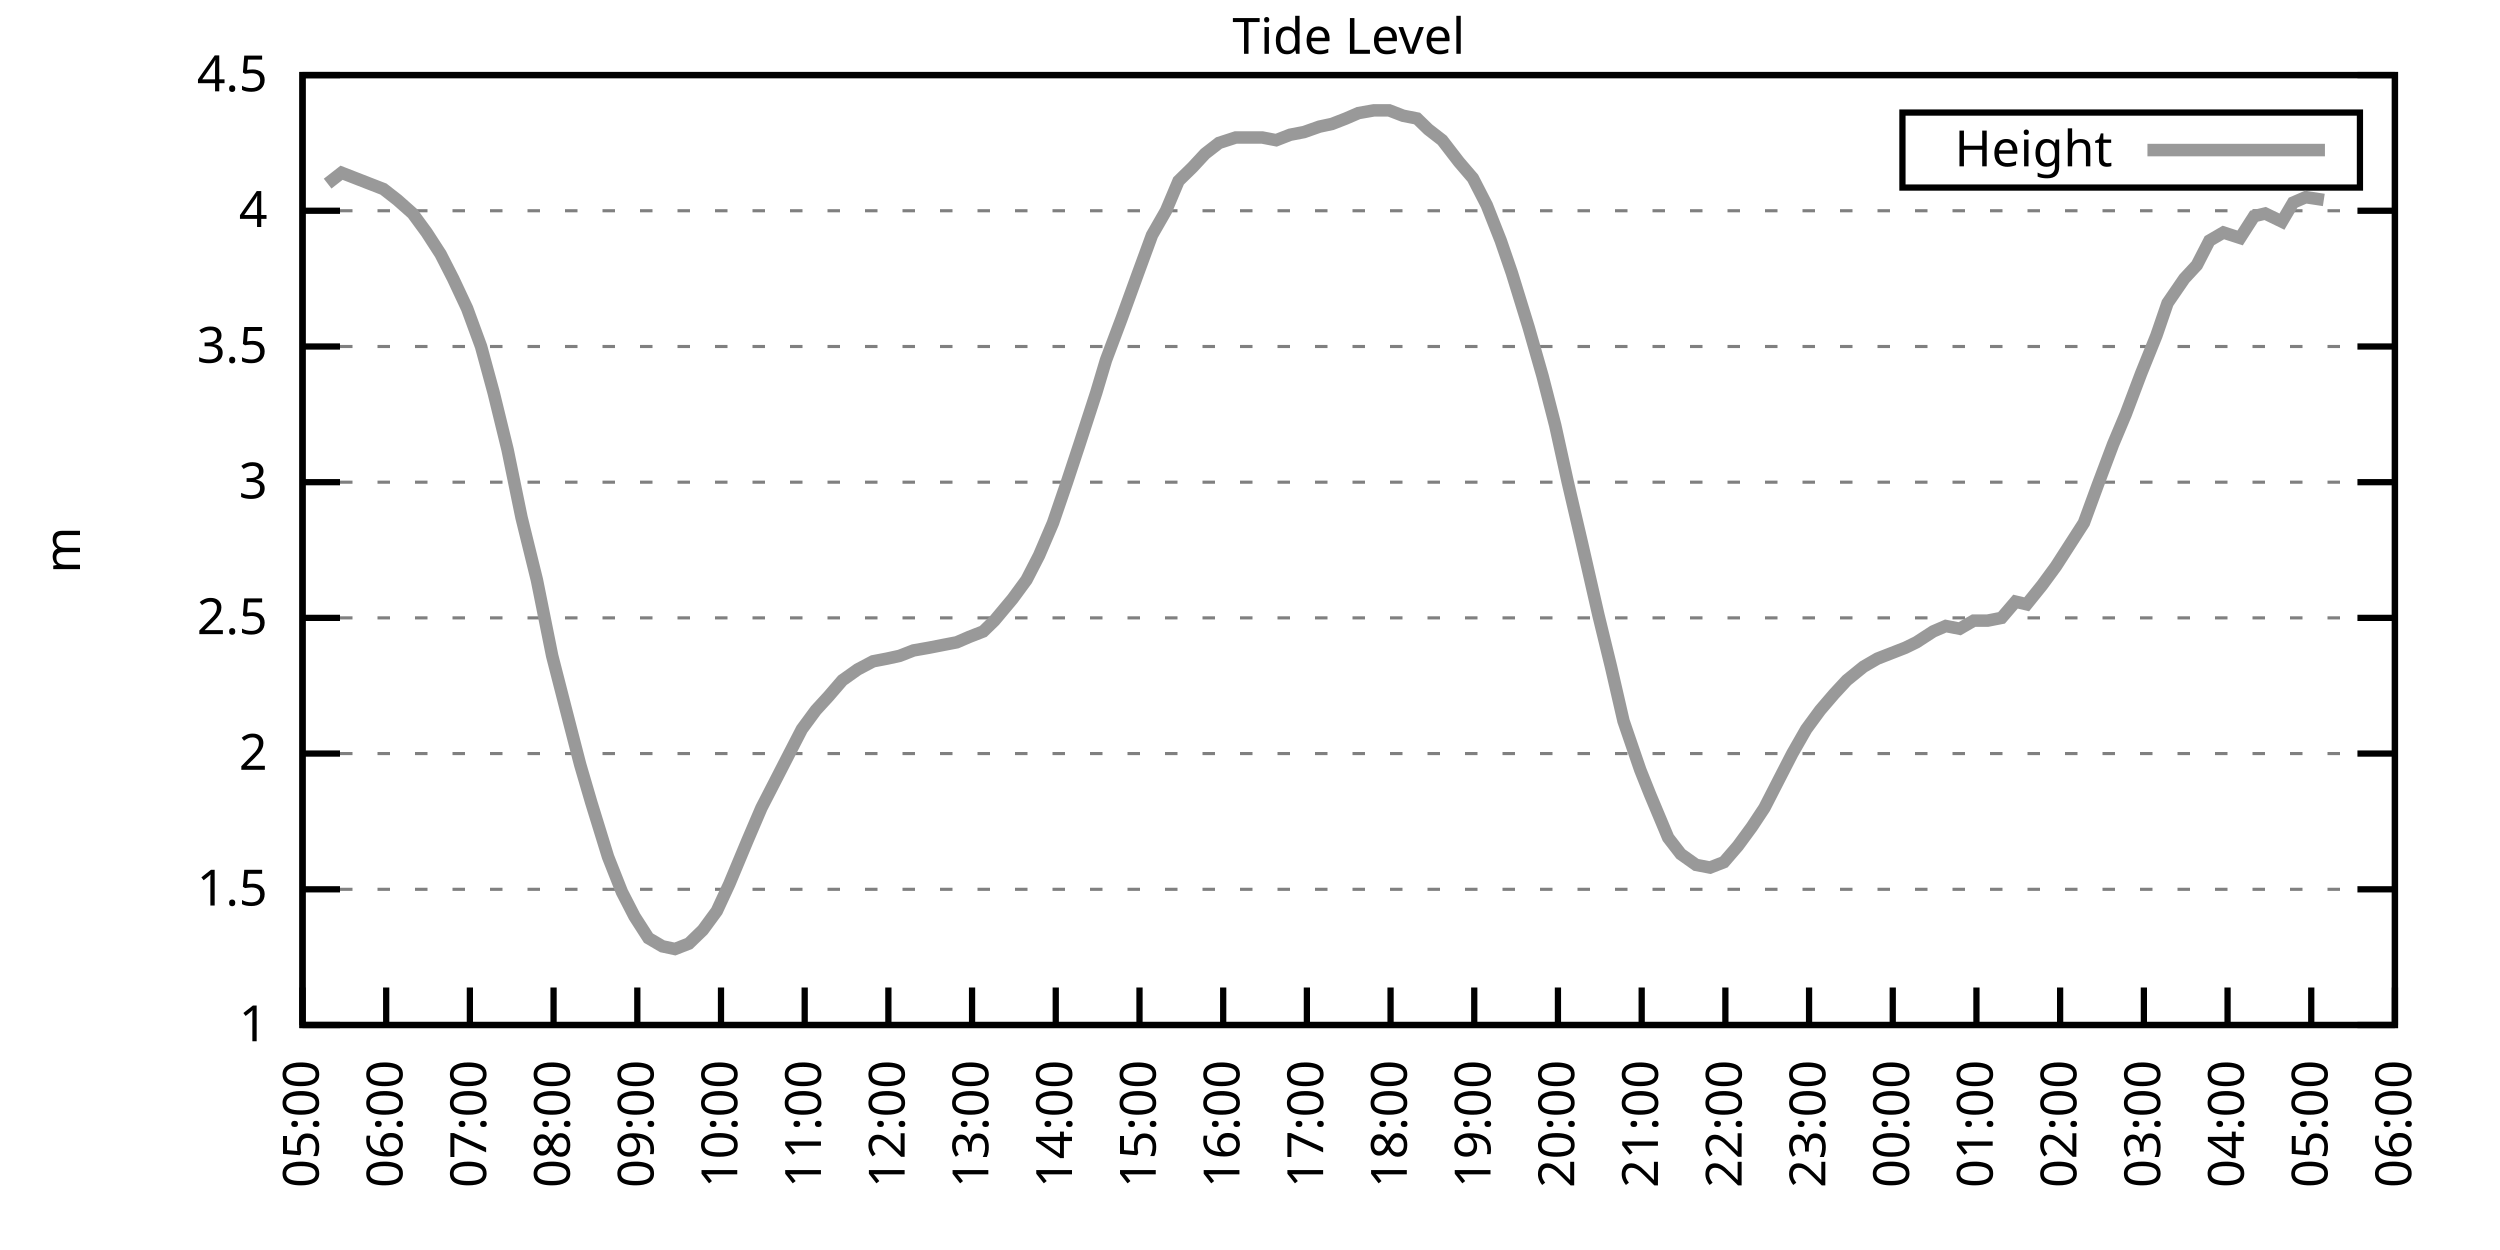
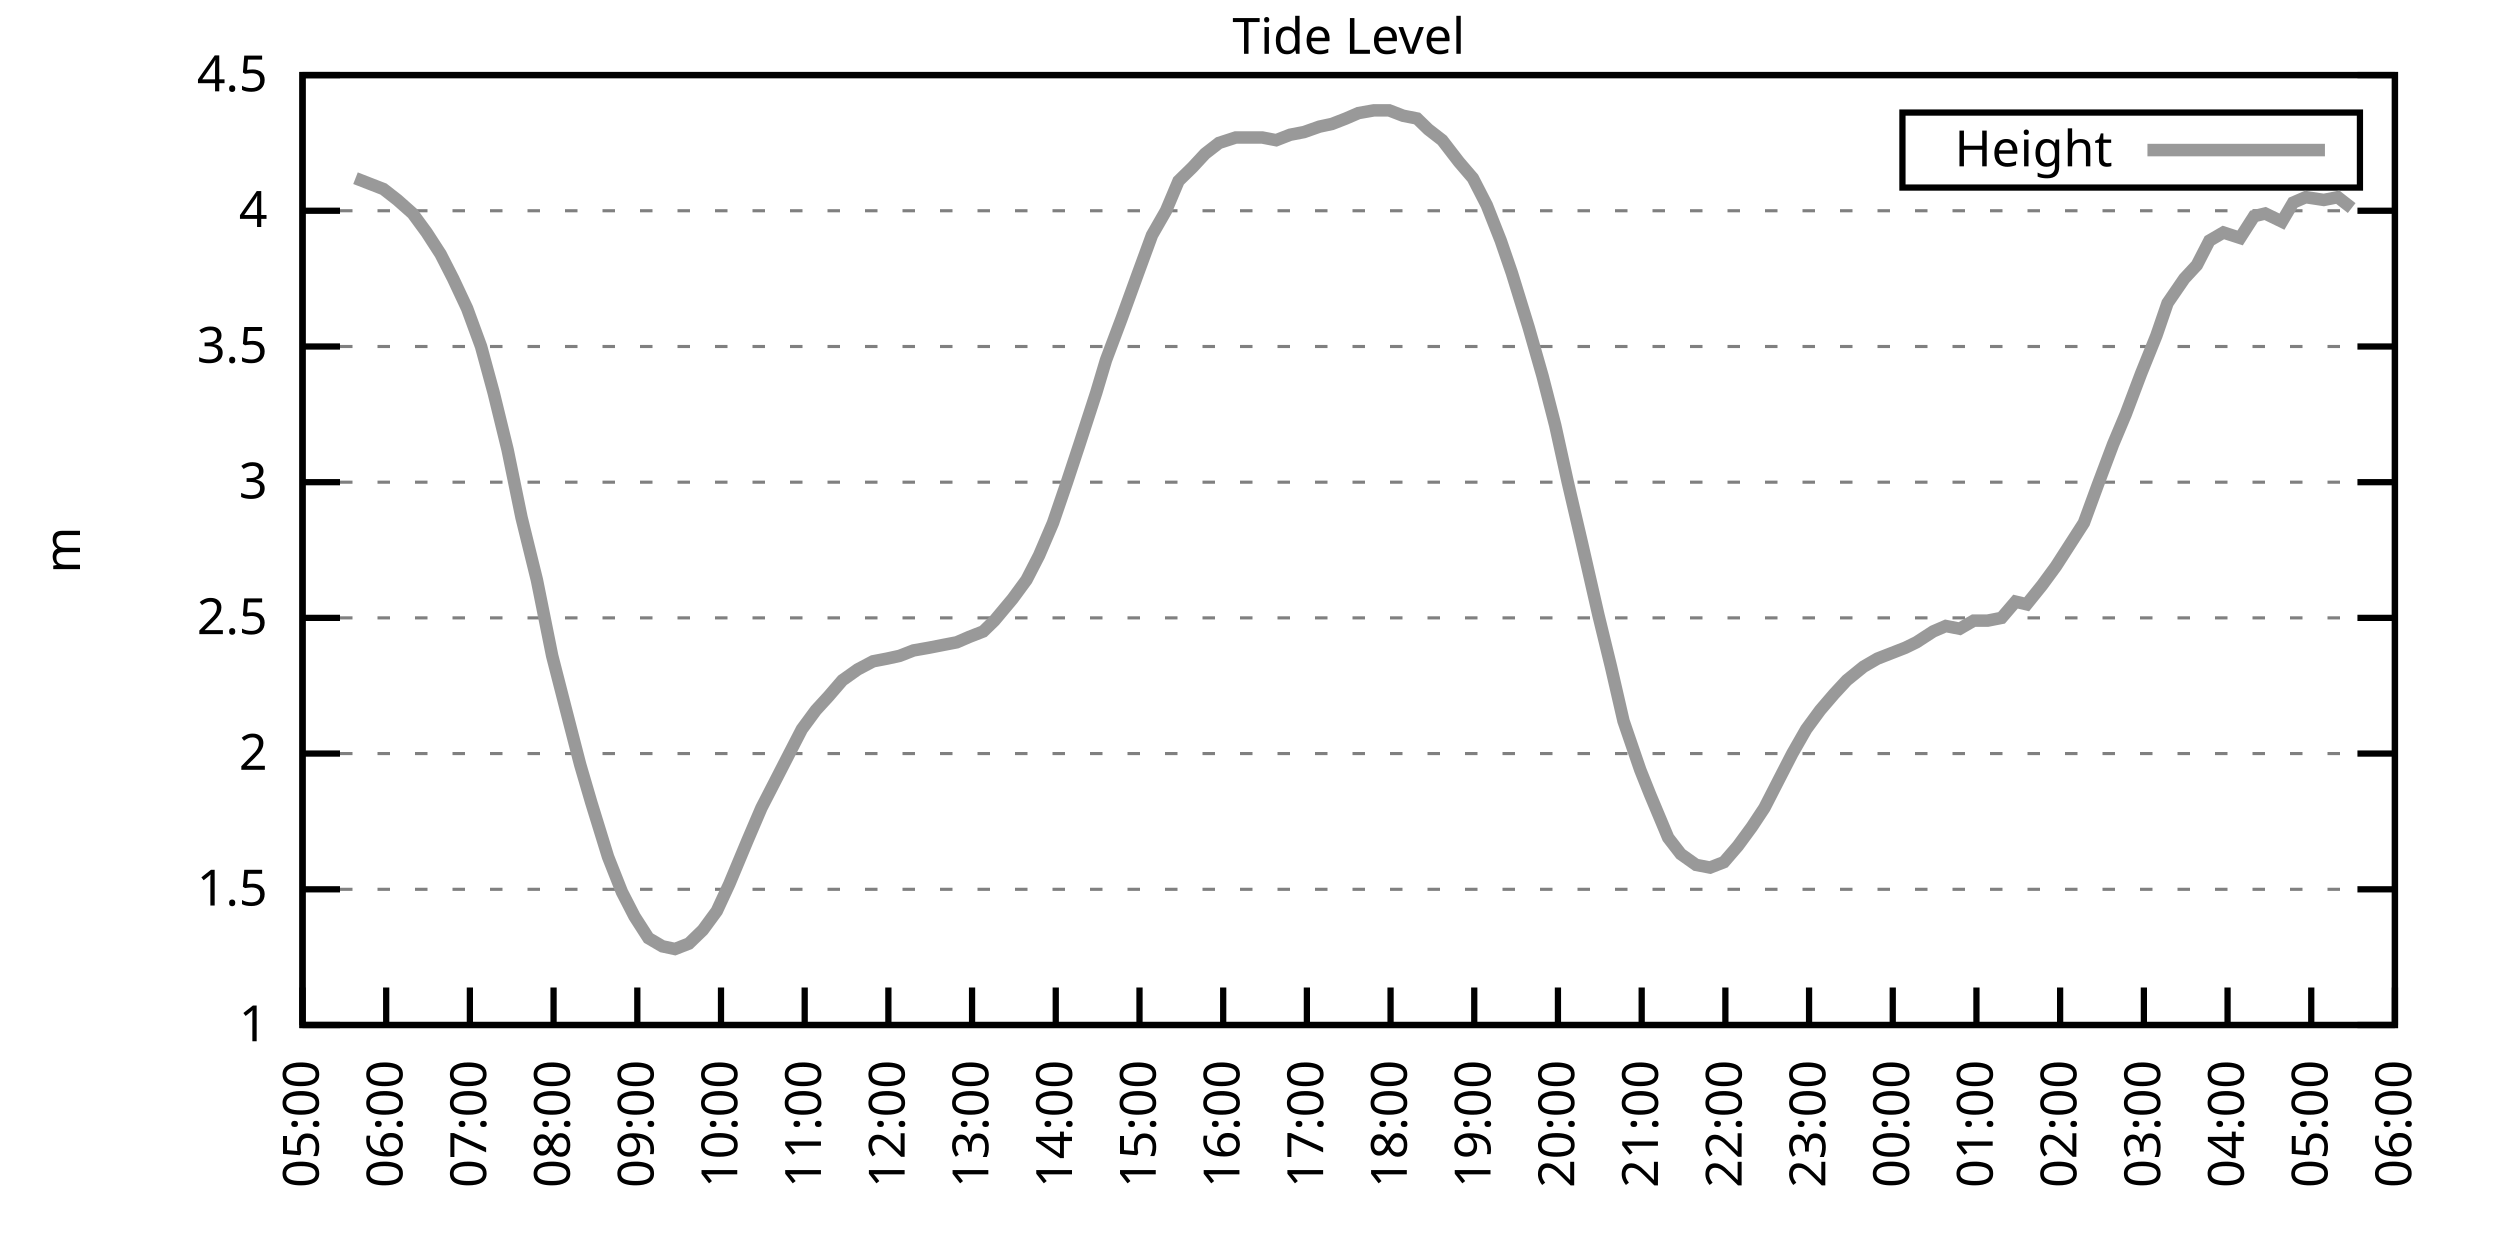
<svg xmlns="http://www.w3.org/2000/svg" xmlns:xlink="http://www.w3.org/1999/xlink" width="400" height="200" viewBox="0 0 400 200">
  <g id="gnuplot_canvas">
    <rect x="0" y="0" width="400" height="200" fill="none" />
    <defs>
      <circle id="gpDot" r="0.5" stroke-width="0.5" stroke="currentColor" />
      <path id="gpPt0" stroke-width="0.333" stroke="currentColor" d="M-1,0 h2 M0,-1 v2" />
      <path id="gpPt1" stroke-width="0.333" stroke="currentColor" d="M-1,-1 L1,1 M1,-1 L-1,1" />
      <path id="gpPt2" stroke-width="0.333" stroke="currentColor" d="M-1,0 L1,0 M0,-1 L0,1 M-1,-1 L1,1 M-1,1 L1,-1" />
      <rect id="gpPt3" stroke-width="0.333" stroke="currentColor" x="-1" y="-1" width="2" height="2" />
      <rect id="gpPt4" stroke-width="0.333" stroke="currentColor" fill="currentColor" x="-1" y="-1" width="2" height="2" />
      <circle id="gpPt5" stroke-width="0.333" stroke="currentColor" cx="0" cy="0" r="1" />
      <use xlink:href="#gpPt5" id="gpPt6" fill="currentColor" stroke="none" />
      <path id="gpPt7" stroke-width="0.333" stroke="currentColor" d="M0,-1.33 L-1.33,0.67 L1.33,0.67 z" />
      <use xlink:href="#gpPt7" id="gpPt8" fill="currentColor" stroke="none" />
      <use xlink:href="#gpPt7" id="gpPt9" stroke="currentColor" transform="rotate(180)" />
      <use xlink:href="#gpPt9" id="gpPt10" fill="currentColor" stroke="none" />
      <use xlink:href="#gpPt3" id="gpPt11" stroke="currentColor" transform="rotate(45)" />
      <use xlink:href="#gpPt11" id="gpPt12" fill="currentColor" stroke="none" />
      <path id="gpPt13" stroke-width="0.333" stroke="currentColor" d="M0,1.330 L1.265,0.411 L0.782,-1.067 L-0.782,-1.076 L-1.265,0.411 z" />
      <use xlink:href="#gpPt13" id="gpPt14" fill="currentColor" stroke="none" />
      <filter id="textbox" filterUnits="objectBoundingBox" x="0" y="0" height="1" width="1">
        <feFlood flood-color="white" flood-opacity="1" result="bgnd" />
        <feComposite in="SourceGraphic" in2="bgnd" operator="atop" />
      </filter>
      <filter id="greybox" filterUnits="objectBoundingBox" x="0" y="0" height="1" width="1">
        <feFlood flood-color="lightgrey" flood-opacity="1" result="grey" />
        <feComposite in="SourceGraphic" in2="grey" operator="atop" />
      </filter>
    </defs>
    <g fill="none" color="white" stroke="currentColor" stroke-width="1.00" stroke-linecap="butt" stroke-linejoin="miter">
</g>
    <g fill="none" color="black" stroke="currentColor" stroke-width="1.00" stroke-linecap="butt" stroke-linejoin="miter">
      <g stroke="none" shape-rendering="crispEdges">
        <polygon fill="rgb(255, 255, 255)" points="48.40,164.00 383.18,164.00 383.18,12.02 48.40,12.02 " />
      </g>
    </g>
    <g fill="none" color="black" stroke="currentColor" stroke-width="1.00" stroke-linecap="butt" stroke-linejoin="miter">
</g>
    <g fill="none" color="black" stroke="black" stroke-width="0.50" stroke-linecap="butt" stroke-linejoin="miter">
</g>
    <g fill="none" color="gray" stroke="currentColor" stroke-width="0.50" stroke-linecap="butt" stroke-linejoin="miter">
      <path stroke="gray" stroke-dasharray="2,4" class="gridline" d="M48.40,164.00 L383.19,164.00  " />
    </g>
    <g fill="none" color="gray" stroke="gray" stroke-width="1.00" stroke-linecap="butt" stroke-linejoin="miter">
</g>
    <g fill="none" color="black" stroke="currentColor" stroke-width="1.00" stroke-linecap="butt" stroke-linejoin="miter">
      <path stroke="black" d="M48.40,164.00 L54.40,164.00 M383.19,164.00 L377.19,164.00  " />
      <g transform="translate(42.80,166.60)" stroke="none" fill="black" font-family="Sans" font-size="8.00" text-anchor="end">
        <text>
          <tspan font-family="Sans"> 1</tspan>
        </text>
      </g>
    </g>
    <g fill="none" color="black" stroke="currentColor" stroke-width="1.00" stroke-linecap="butt" stroke-linejoin="miter">
</g>
    <g fill="none" color="black" stroke="black" stroke-width="0.50" stroke-linecap="butt" stroke-linejoin="miter">
</g>
    <g fill="none" color="gray" stroke="currentColor" stroke-width="0.50" stroke-linecap="butt" stroke-linejoin="miter">
      <path stroke="gray" stroke-dasharray="2,4" class="gridline" d="M48.40,142.29 L383.19,142.29  " />
    </g>
    <g fill="none" color="gray" stroke="gray" stroke-width="1.00" stroke-linecap="butt" stroke-linejoin="miter">
</g>
    <g fill="none" color="black" stroke="currentColor" stroke-width="1.00" stroke-linecap="butt" stroke-linejoin="miter">
      <path stroke="black" d="M48.40,142.29 L54.40,142.29 M383.19,142.29 L377.19,142.29  " />
      <g transform="translate(42.80,144.89)" stroke="none" fill="black" font-family="Sans" font-size="8.00" text-anchor="end">
        <text>
          <tspan font-family="Sans"> 1.5</tspan>
        </text>
      </g>
    </g>
    <g fill="none" color="black" stroke="currentColor" stroke-width="1.00" stroke-linecap="butt" stroke-linejoin="miter">
</g>
    <g fill="none" color="black" stroke="black" stroke-width="0.50" stroke-linecap="butt" stroke-linejoin="miter">
</g>
    <g fill="none" color="gray" stroke="currentColor" stroke-width="0.50" stroke-linecap="butt" stroke-linejoin="miter">
      <path stroke="gray" stroke-dasharray="2,4" class="gridline" d="M48.40,120.57 L383.19,120.57  " />
    </g>
    <g fill="none" color="gray" stroke="gray" stroke-width="1.00" stroke-linecap="butt" stroke-linejoin="miter">
</g>
    <g fill="none" color="black" stroke="currentColor" stroke-width="1.00" stroke-linecap="butt" stroke-linejoin="miter">
      <path stroke="black" d="M48.40,120.57 L54.40,120.57 M383.19,120.57 L377.19,120.57  " />
      <g transform="translate(42.80,123.17)" stroke="none" fill="black" font-family="Sans" font-size="8.00" text-anchor="end">
        <text>
          <tspan font-family="Sans"> 2</tspan>
        </text>
      </g>
    </g>
    <g fill="none" color="black" stroke="currentColor" stroke-width="1.00" stroke-linecap="butt" stroke-linejoin="miter">
</g>
    <g fill="none" color="black" stroke="black" stroke-width="0.50" stroke-linecap="butt" stroke-linejoin="miter">
</g>
    <g fill="none" color="gray" stroke="currentColor" stroke-width="0.50" stroke-linecap="butt" stroke-linejoin="miter">
      <path stroke="gray" stroke-dasharray="2,4" class="gridline" d="M48.40,98.86 L383.19,98.86  " />
    </g>
    <g fill="none" color="gray" stroke="gray" stroke-width="1.00" stroke-linecap="butt" stroke-linejoin="miter">
</g>
    <g fill="none" color="black" stroke="currentColor" stroke-width="1.00" stroke-linecap="butt" stroke-linejoin="miter">
      <path stroke="black" d="M48.40,98.86 L54.40,98.86 M383.19,98.86 L377.19,98.86  " />
      <g transform="translate(42.80,101.46)" stroke="none" fill="black" font-family="Sans" font-size="8.00" text-anchor="end">
        <text>
          <tspan font-family="Sans"> 2.5</tspan>
        </text>
      </g>
    </g>
    <g fill="none" color="black" stroke="currentColor" stroke-width="1.00" stroke-linecap="butt" stroke-linejoin="miter">
</g>
    <g fill="none" color="black" stroke="black" stroke-width="0.50" stroke-linecap="butt" stroke-linejoin="miter">
</g>
    <g fill="none" color="gray" stroke="currentColor" stroke-width="0.50" stroke-linecap="butt" stroke-linejoin="miter">
      <path stroke="gray" stroke-dasharray="2,4" class="gridline" d="M48.40,77.15 L383.19,77.15  " />
    </g>
    <g fill="none" color="gray" stroke="gray" stroke-width="1.00" stroke-linecap="butt" stroke-linejoin="miter">
</g>
    <g fill="none" color="black" stroke="currentColor" stroke-width="1.00" stroke-linecap="butt" stroke-linejoin="miter">
      <path stroke="black" d="M48.40,77.15 L54.40,77.15 M383.19,77.15 L377.19,77.15  " />
      <g transform="translate(42.80,79.75)" stroke="none" fill="black" font-family="Sans" font-size="8.00" text-anchor="end">
        <text>
          <tspan font-family="Sans"> 3</tspan>
        </text>
      </g>
    </g>
    <g fill="none" color="black" stroke="currentColor" stroke-width="1.00" stroke-linecap="butt" stroke-linejoin="miter">
</g>
    <g fill="none" color="black" stroke="black" stroke-width="0.50" stroke-linecap="butt" stroke-linejoin="miter">
</g>
    <g fill="none" color="gray" stroke="currentColor" stroke-width="0.50" stroke-linecap="butt" stroke-linejoin="miter">
      <path stroke="gray" stroke-dasharray="2,4" class="gridline" d="M48.40,55.44 L383.19,55.44  " />
    </g>
    <g fill="none" color="gray" stroke="gray" stroke-width="1.00" stroke-linecap="butt" stroke-linejoin="miter">
</g>
    <g fill="none" color="black" stroke="currentColor" stroke-width="1.00" stroke-linecap="butt" stroke-linejoin="miter">
      <path stroke="black" d="M48.40,55.44 L54.40,55.44 M383.19,55.44 L377.19,55.44  " />
      <g transform="translate(42.80,58.04)" stroke="none" fill="black" font-family="Sans" font-size="8.00" text-anchor="end">
        <text>
          <tspan font-family="Sans"> 3.5</tspan>
        </text>
      </g>
    </g>
    <g fill="none" color="black" stroke="currentColor" stroke-width="1.00" stroke-linecap="butt" stroke-linejoin="miter">
</g>
    <g fill="none" color="black" stroke="black" stroke-width="0.50" stroke-linecap="butt" stroke-linejoin="miter">
</g>
    <g fill="none" color="gray" stroke="currentColor" stroke-width="0.50" stroke-linecap="butt" stroke-linejoin="miter">
      <path stroke="gray" stroke-dasharray="2,4" class="gridline" d="M48.40,33.72 L383.19,33.72  " />
    </g>
    <g fill="none" color="gray" stroke="gray" stroke-width="1.00" stroke-linecap="butt" stroke-linejoin="miter">
</g>
    <g fill="none" color="black" stroke="currentColor" stroke-width="1.00" stroke-linecap="butt" stroke-linejoin="miter">
      <path stroke="black" d="M48.40,33.72 L54.40,33.72 M383.19,33.72 L377.19,33.72  " />
      <g transform="translate(42.80,36.32)" stroke="none" fill="black" font-family="Sans" font-size="8.00" text-anchor="end">
        <text>
          <tspan font-family="Sans"> 4</tspan>
        </text>
      </g>
    </g>
    <g fill="none" color="black" stroke="currentColor" stroke-width="1.00" stroke-linecap="butt" stroke-linejoin="miter">
</g>
    <g fill="none" color="black" stroke="black" stroke-width="0.50" stroke-linecap="butt" stroke-linejoin="miter">
</g>
    <g fill="none" color="gray" stroke="currentColor" stroke-width="0.50" stroke-linecap="butt" stroke-linejoin="miter">
      <path stroke="gray" stroke-dasharray="2,4" class="gridline" d="M48.40,12.01 L383.19,12.01  " />
    </g>
    <g fill="none" color="gray" stroke="gray" stroke-width="1.00" stroke-linecap="butt" stroke-linejoin="miter">
</g>
    <g fill="none" color="black" stroke="currentColor" stroke-width="1.00" stroke-linecap="butt" stroke-linejoin="miter">
      <path stroke="black" d="M48.40,12.01 L54.40,12.01 M383.19,12.01 L377.19,12.01  " />
      <g transform="translate(42.80,14.61)" stroke="none" fill="black" font-family="Sans" font-size="8.00" text-anchor="end">
        <text>
          <tspan font-family="Sans"> 4.5</tspan>
        </text>
      </g>
    </g>
    <g fill="none" color="black" stroke="currentColor" stroke-width="1.00" stroke-linecap="butt" stroke-linejoin="miter">
      <path stroke="black" d="M48.40,164.00 L48.40,158.00  " />
      <g transform="translate(51.00,169.60) rotate(270.00)" stroke="none" fill="black" font-family="Sans" font-size="8.00" text-anchor="end">
        <text>
          <tspan font-family="Sans">05:00</tspan>
        </text>
      </g>
    </g>
    <g fill="none" color="black" stroke="currentColor" stroke-width="1.00" stroke-linecap="butt" stroke-linejoin="miter">
      <path stroke="black" d="M61.79,164.00 L61.79,158.00  " />
      <g transform="translate(64.39,169.60) rotate(270.00)" stroke="none" fill="black" font-family="Sans" font-size="8.00" text-anchor="end">
        <text>
          <tspan font-family="Sans">06:00</tspan>
        </text>
      </g>
    </g>
    <g fill="none" color="black" stroke="currentColor" stroke-width="1.00" stroke-linecap="butt" stroke-linejoin="miter">
      <path stroke="black" d="M75.18,164.00 L75.18,158.00  " />
      <g transform="translate(77.78,169.60) rotate(270.00)" stroke="none" fill="black" font-family="Sans" font-size="8.00" text-anchor="end">
        <text>
          <tspan font-family="Sans">07:00</tspan>
        </text>
      </g>
    </g>
    <g fill="none" color="black" stroke="currentColor" stroke-width="1.00" stroke-linecap="butt" stroke-linejoin="miter">
      <path stroke="black" d="M88.57,164.00 L88.57,158.00  " />
      <g transform="translate(91.17,169.60) rotate(270.00)" stroke="none" fill="black" font-family="Sans" font-size="8.00" text-anchor="end">
        <text>
          <tspan font-family="Sans">08:00</tspan>
        </text>
      </g>
    </g>
    <g fill="none" color="black" stroke="currentColor" stroke-width="1.00" stroke-linecap="butt" stroke-linejoin="miter">
      <path stroke="black" d="M101.97,164.00 L101.97,158.00  " />
      <g transform="translate(104.57,169.60) rotate(270.00)" stroke="none" fill="black" font-family="Sans" font-size="8.00" text-anchor="end">
        <text>
          <tspan font-family="Sans">09:00</tspan>
        </text>
      </g>
    </g>
    <g fill="none" color="black" stroke="currentColor" stroke-width="1.00" stroke-linecap="butt" stroke-linejoin="miter">
      <path stroke="black" d="M115.36,164.00 L115.36,158.00  " />
      <g transform="translate(117.96,169.60) rotate(270.00)" stroke="none" fill="black" font-family="Sans" font-size="8.00" text-anchor="end">
        <text>
          <tspan font-family="Sans">10:00</tspan>
        </text>
      </g>
    </g>
    <g fill="none" color="black" stroke="currentColor" stroke-width="1.00" stroke-linecap="butt" stroke-linejoin="miter">
      <path stroke="black" d="M128.75,164.00 L128.75,158.00  " />
      <g transform="translate(131.35,169.60) rotate(270.00)" stroke="none" fill="black" font-family="Sans" font-size="8.00" text-anchor="end">
        <text>
          <tspan font-family="Sans">11:00</tspan>
        </text>
      </g>
    </g>
    <g fill="none" color="black" stroke="currentColor" stroke-width="1.00" stroke-linecap="butt" stroke-linejoin="miter">
      <path stroke="black" d="M142.14,164.00 L142.14,158.00  " />
      <g transform="translate(144.74,169.60) rotate(270.00)" stroke="none" fill="black" font-family="Sans" font-size="8.00" text-anchor="end">
        <text>
          <tspan font-family="Sans">12:00</tspan>
        </text>
      </g>
    </g>
    <g fill="none" color="black" stroke="currentColor" stroke-width="1.00" stroke-linecap="butt" stroke-linejoin="miter">
      <path stroke="black" d="M155.53,164.00 L155.53,158.00  " />
      <g transform="translate(158.13,169.60) rotate(270.00)" stroke="none" fill="black" font-family="Sans" font-size="8.00" text-anchor="end">
        <text>
          <tspan font-family="Sans">13:00</tspan>
        </text>
      </g>
    </g>
    <g fill="none" color="black" stroke="currentColor" stroke-width="1.00" stroke-linecap="butt" stroke-linejoin="miter">
      <path stroke="black" d="M168.92,164.00 L168.92,158.00  " />
      <g transform="translate(171.52,169.60) rotate(270.00)" stroke="none" fill="black" font-family="Sans" font-size="8.00" text-anchor="end">
        <text>
          <tspan font-family="Sans">14:00</tspan>
        </text>
      </g>
    </g>
    <g fill="none" color="black" stroke="currentColor" stroke-width="1.00" stroke-linecap="butt" stroke-linejoin="miter">
      <path stroke="black" d="M182.32,164.00 L182.32,158.00  " />
      <g transform="translate(184.92,169.60) rotate(270.00)" stroke="none" fill="black" font-family="Sans" font-size="8.00" text-anchor="end">
        <text>
          <tspan font-family="Sans">15:00</tspan>
        </text>
      </g>
    </g>
    <g fill="none" color="black" stroke="currentColor" stroke-width="1.00" stroke-linecap="butt" stroke-linejoin="miter">
      <path stroke="black" d="M195.71,164.00 L195.71,158.00  " />
      <g transform="translate(198.31,169.60) rotate(270.00)" stroke="none" fill="black" font-family="Sans" font-size="8.00" text-anchor="end">
        <text>
          <tspan font-family="Sans">16:00</tspan>
        </text>
      </g>
    </g>
    <g fill="none" color="black" stroke="currentColor" stroke-width="1.00" stroke-linecap="butt" stroke-linejoin="miter">
      <path stroke="black" d="M209.10,164.00 L209.10,158.00  " />
      <g transform="translate(211.70,169.60) rotate(270.00)" stroke="none" fill="black" font-family="Sans" font-size="8.00" text-anchor="end">
        <text>
          <tspan font-family="Sans">17:00</tspan>
        </text>
      </g>
    </g>
    <g fill="none" color="black" stroke="currentColor" stroke-width="1.00" stroke-linecap="butt" stroke-linejoin="miter">
      <path stroke="black" d="M222.49,164.00 L222.49,158.00  " />
      <g transform="translate(225.09,169.60) rotate(270.00)" stroke="none" fill="black" font-family="Sans" font-size="8.00" text-anchor="end">
        <text>
          <tspan font-family="Sans">18:00</tspan>
        </text>
      </g>
    </g>
    <g fill="none" color="black" stroke="currentColor" stroke-width="1.00" stroke-linecap="butt" stroke-linejoin="miter">
      <path stroke="black" d="M235.88,164.00 L235.88,158.00  " />
      <g transform="translate(238.48,169.60) rotate(270.00)" stroke="none" fill="black" font-family="Sans" font-size="8.00" text-anchor="end">
        <text>
          <tspan font-family="Sans">19:00</tspan>
        </text>
      </g>
    </g>
    <g fill="none" color="black" stroke="currentColor" stroke-width="1.00" stroke-linecap="butt" stroke-linejoin="miter">
      <path stroke="black" d="M249.27,164.00 L249.27,158.00  " />
      <g transform="translate(251.87,169.60) rotate(270.00)" stroke="none" fill="black" font-family="Sans" font-size="8.00" text-anchor="end">
        <text>
          <tspan font-family="Sans">20:00</tspan>
        </text>
      </g>
    </g>
    <g fill="none" color="black" stroke="currentColor" stroke-width="1.00" stroke-linecap="butt" stroke-linejoin="miter">
      <path stroke="black" d="M262.67,164.00 L262.67,158.00  " />
      <g transform="translate(265.27,169.60) rotate(270.00)" stroke="none" fill="black" font-family="Sans" font-size="8.00" text-anchor="end">
        <text>
          <tspan font-family="Sans">21:00</tspan>
        </text>
      </g>
    </g>
    <g fill="none" color="black" stroke="currentColor" stroke-width="1.00" stroke-linecap="butt" stroke-linejoin="miter">
      <path stroke="black" d="M276.06,164.00 L276.06,158.00  " />
      <g transform="translate(278.66,169.60) rotate(270.00)" stroke="none" fill="black" font-family="Sans" font-size="8.00" text-anchor="end">
        <text>
          <tspan font-family="Sans">22:00</tspan>
        </text>
      </g>
    </g>
    <g fill="none" color="black" stroke="currentColor" stroke-width="1.00" stroke-linecap="butt" stroke-linejoin="miter">
      <path stroke="black" d="M289.45,164.00 L289.45,158.00  " />
      <g transform="translate(292.05,169.60) rotate(270.00)" stroke="none" fill="black" font-family="Sans" font-size="8.00" text-anchor="end">
        <text>
          <tspan font-family="Sans">23:00</tspan>
        </text>
      </g>
    </g>
    <g fill="none" color="black" stroke="currentColor" stroke-width="1.00" stroke-linecap="butt" stroke-linejoin="miter">
      <path stroke="black" d="M302.84,164.00 L302.84,158.00  " />
      <g transform="translate(305.44,169.60) rotate(270.00)" stroke="none" fill="black" font-family="Sans" font-size="8.00" text-anchor="end">
        <text>
          <tspan font-family="Sans">00:00</tspan>
        </text>
      </g>
    </g>
    <g fill="none" color="black" stroke="currentColor" stroke-width="1.00" stroke-linecap="butt" stroke-linejoin="miter">
      <path stroke="black" d="M316.23,164.00 L316.23,158.00  " />
      <g transform="translate(318.83,169.60) rotate(270.00)" stroke="none" fill="black" font-family="Sans" font-size="8.00" text-anchor="end">
        <text>
          <tspan font-family="Sans">01:00</tspan>
        </text>
      </g>
    </g>
    <g fill="none" color="black" stroke="currentColor" stroke-width="1.00" stroke-linecap="butt" stroke-linejoin="miter">
      <path stroke="black" d="M329.62,164.00 L329.62,158.00  " />
      <g transform="translate(332.22,169.60) rotate(270.00)" stroke="none" fill="black" font-family="Sans" font-size="8.00" text-anchor="end">
        <text>
          <tspan font-family="Sans">02:00</tspan>
        </text>
      </g>
    </g>
    <g fill="none" color="black" stroke="currentColor" stroke-width="1.00" stroke-linecap="butt" stroke-linejoin="miter">
      <path stroke="black" d="M343.02,164.00 L343.02,158.00  " />
      <g transform="translate(345.62,169.60) rotate(270.00)" stroke="none" fill="black" font-family="Sans" font-size="8.00" text-anchor="end">
        <text>
          <tspan font-family="Sans">03:00</tspan>
        </text>
      </g>
    </g>
    <g fill="none" color="black" stroke="currentColor" stroke-width="1.00" stroke-linecap="butt" stroke-linejoin="miter">
      <path stroke="black" d="M356.41,164.00 L356.41,158.00  " />
      <g transform="translate(359.01,169.60) rotate(270.00)" stroke="none" fill="black" font-family="Sans" font-size="8.00" text-anchor="end">
        <text>
          <tspan font-family="Sans">04:00</tspan>
        </text>
      </g>
    </g>
    <g fill="none" color="black" stroke="currentColor" stroke-width="1.00" stroke-linecap="butt" stroke-linejoin="miter">
      <path stroke="black" d="M369.80,164.00 L369.80,158.00  " />
      <g transform="translate(372.40,169.60) rotate(270.00)" stroke="none" fill="black" font-family="Sans" font-size="8.00" text-anchor="end">
        <text>
          <tspan font-family="Sans">05:00</tspan>
        </text>
      </g>
    </g>
    <g fill="none" color="black" stroke="currentColor" stroke-width="1.00" stroke-linecap="butt" stroke-linejoin="miter">
      <path stroke="black" d="M383.19,164.00 L383.19,158.00  " />
      <g transform="translate(385.79,169.60) rotate(270.00)" stroke="none" fill="black" font-family="Sans" font-size="8.00" text-anchor="end">
        <text>
          <tspan font-family="Sans">06:00</tspan>
        </text>
      </g>
    </g>
    <g fill="none" color="black" stroke="currentColor" stroke-width="1.00" stroke-linecap="butt" stroke-linejoin="miter">
</g>
    <g fill="none" color="black" stroke="currentColor" stroke-width="1.00" stroke-linecap="butt" stroke-linejoin="miter">
      <path stroke="black" d="M48.40,12.01 L48.40,164.00 L383.19,164.00 L383.19,12.01 L48.40,12.01 Z  " />
    </g>
    <g fill="none" color="black" stroke="currentColor" stroke-width="1.00" stroke-linecap="butt" stroke-linejoin="miter">
</g>
    <g fill="none" color="black" stroke="currentColor" stroke-width="1.00" stroke-linecap="butt" stroke-linejoin="miter">
      <path stroke="black" d="M304.39,30.01 L304.39,18.01 L377.59,18.01 L377.59,30.01 L304.39,30.01 Z  " />
    </g>
    <g id="Tide_level_plot_1">
      <g fill="none" color="white" stroke="black" stroke-width="2.00" stroke-linecap="butt" stroke-linejoin="miter">
</g>
      <g fill="none" color="black" stroke="currentColor" stroke-width="2.00" stroke-linecap="butt" stroke-linejoin="miter">
        <g transform="translate(337.99,26.61)" stroke="none" fill="black" font-family="Sans" font-size="8.00" text-anchor="end">
          <text>
            <tspan font-family="Sans">Height</tspan>
          </text>
        </g>
      </g>
      <g fill="none" color="black" stroke="currentColor" stroke-width="2.00" stroke-linecap="butt" stroke-linejoin="miter">
-         <path stroke="rgb(153, 153, 153)" d="M343.59,24.01 L371.99,24.01 M52.42,29.38 L54.65,27.64 L56.88,28.51 L59.11,29.38 L61.35,30.25 L63.58,31.99   L66.03,34.16 L68.26,37.20 L70.50,40.67 L72.50,44.58 L74.74,49.36 L76.97,55.44 L78.98,62.82 L81.21,71.94   L83.44,82.79 L85.90,92.78 L88.35,104.94 L90.58,113.63 L92.82,122.31 L94.60,128.39 L97.28,137.08 L99.51,142.72   L101.52,146.63 L103.75,150.10 L105.98,151.41 L107.99,151.84 L110.22,150.97 L112.46,148.80 L114.69,145.76 L116.70,141.42   L119.60,134.47 L121.83,129.26 L124.06,124.92 L126.29,120.57 L128.30,116.67 L130.54,113.63 L132.54,111.45 L134.78,108.85   L137.23,107.11 L139.69,105.81 L141.92,105.38 L143.93,104.94 L146.16,104.07 L148.61,103.64 L150.85,103.20 L153.08,102.77   L155.09,101.90 L157.32,101.03 L159.10,99.30 L162.01,95.82 L164.24,92.78 L166.25,88.87 L168.48,83.66 L170.71,77.15   L172.72,71.07 L175.40,62.82 L176.96,57.61 L179.41,51.09 L182.09,43.71 L184.32,37.63 L186.56,33.72 L188.57,28.95   L190.80,26.77 L192.81,24.60 L195.04,22.87 L197.72,22.00 L199.95,22.00 L201.96,22.00 L204.19,22.43 L206.42,21.56   L208.65,21.13 L211.11,20.26 L213.12,19.83 L215.35,18.96 L217.36,18.09 L219.81,17.66 L222.27,17.66 L224.50,18.52   L226.73,18.96 L228.52,20.70 L230.75,22.43 L233.43,25.91 L235.66,28.51 L237.89,32.85 L240.12,38.50 L241.91,43.71   L244.59,52.40 L246.82,60.21 L248.83,68.03 L250.84,77.15 L253.07,86.70 L255.75,98.43 L257.76,106.68 L259.76,115.36   L262.44,123.18 L264.00,127.09 L266.91,134.04 L268.92,136.64 L271.37,138.38 L273.60,138.81 L275.83,137.94 L278.07,135.34   L280.30,132.30 L282.31,129.26 L284.76,124.48 L286.77,120.57 L289.00,116.67 L291.23,113.63 L293.47,111.02 L295.48,108.85   L298.15,106.68 L300.39,105.38 L302.62,104.51 L304.85,103.64 L306.63,102.77 L309.31,101.03 L311.32,100.16 L313.55,100.60   L315.79,99.30 L318.02,99.30 L320.25,98.86 L322.48,96.26 L324.27,96.69 L326.72,93.65 L328.95,90.61 L333.42,83.66   L335.65,77.58 L338.10,71.07 L340.11,66.29 L342.57,59.78 L345.02,53.70 L346.81,48.49 L349.49,44.58 L351.50,42.41   L353.51,38.50 L355.74,37.20 L358.42,38.07 L360.65,34.59 L362.43,34.16 L365.11,35.46 L366.90,32.42 L368.91,31.55   L371.81,31.99  " />
+         <path stroke="rgb(153, 153, 153)" d="M343.59,24.01 L371.99,24.01 M56.88,28.51 L59.11,29.38 L61.35,30.25 L63.58,31.99 L66.03,34.16 L68.26,37.20   L70.50,40.67 L72.50,44.58 L74.74,49.36 L76.97,55.44 L78.98,62.82 L81.21,71.94 L83.44,82.79 L85.90,92.78   L88.35,104.94 L90.58,113.63 L92.82,122.31 L94.60,128.39 L97.28,137.08 L99.51,142.72 L101.52,146.63 L103.75,150.10   L105.98,151.41 L107.99,151.84 L110.22,150.97 L112.46,148.80 L114.69,145.76 L116.70,141.42 L119.60,134.47 L121.83,129.26   L124.06,124.92 L126.29,120.57 L128.30,116.67 L130.54,113.63 L132.54,111.45 L134.78,108.85 L137.23,107.11 L139.69,105.81   L141.92,105.38 L143.93,104.94 L146.16,104.07 L148.61,103.64 L150.85,103.20 L153.08,102.77 L155.09,101.90 L157.32,101.03   L159.10,99.30 L162.01,95.82 L164.24,92.78 L166.25,88.87 L168.48,83.66 L170.71,77.15 L172.72,71.07 L175.40,62.82   L176.96,57.61 L179.41,51.09 L182.09,43.71 L184.32,37.63 L186.56,33.72 L188.57,28.95 L190.80,26.77 L192.81,24.60   L195.04,22.87 L197.72,22.00 L199.95,22.00 L201.96,22.00 L204.19,22.43 L206.42,21.56 L208.65,21.13 L211.11,20.26   L213.12,19.83 L215.35,18.96 L217.36,18.09 L219.81,17.66 L222.27,17.66 L224.50,18.52 L226.73,18.96 L228.52,20.70   L230.75,22.43 L233.43,25.91 L235.66,28.51 L237.89,32.85 L240.12,38.50 L241.91,43.71 L244.59,52.40 L246.82,60.21   L248.83,68.03 L250.84,77.15 L253.07,86.70 L255.75,98.43 L257.76,106.68 L259.76,115.36 L262.44,123.18 L264.00,127.09   L266.91,134.04 L268.92,136.64 L271.37,138.38 L273.60,138.81 L275.83,137.94 L278.07,135.34 L280.30,132.30 L282.31,129.26   L284.76,124.48 L286.77,120.57 L289.00,116.67 L291.23,113.63 L293.47,111.02 L295.48,108.85 L298.15,106.68 L300.39,105.38   L302.62,104.51 L304.85,103.64 L306.63,102.77 L309.31,101.03 L311.32,100.16 L313.55,100.60 L315.79,99.30 L318.02,99.30   L320.25,98.86 L322.48,96.26 L324.27,96.69 L326.72,93.65 L328.95,90.61 L333.42,83.66 L335.65,77.58 L338.10,71.07   L340.11,66.29 L342.57,59.78 L345.02,53.70 L346.81,48.49 L349.49,44.58 L351.50,42.41 L353.51,38.50 L355.74,37.20   L358.42,38.07 L360.65,34.59 L362.43,34.16 L365.11,35.46 L366.90,32.42 L368.91,31.55 L371.81,31.99 L374.04,31.55   L376.27,33.29  " />
      </g>
    </g>
    <g fill="none" color="black" stroke="currentColor" stroke-width="2.00" stroke-linecap="butt" stroke-linejoin="miter">
</g>
    <g fill="none" color="black" stroke="black" stroke-width="1.00" stroke-linecap="butt" stroke-linejoin="miter">
</g>
    <g fill="none" color="black" stroke="currentColor" stroke-width="1.00" stroke-linecap="butt" stroke-linejoin="miter">
      <path stroke="black" d="M48.40,12.01 L48.40,164.00 L383.19,164.00 L383.19,12.01 L48.40,12.01 Z  " />
      <g transform="translate(12.80,88.01) rotate(270.00)" stroke="none" fill="black" font-family="Sans" font-size="8.00" text-anchor="middle">
        <text>
          <tspan font-family="Sans">m</tspan>
        </text>
      </g>
    </g>
    <g fill="none" color="black" stroke="currentColor" stroke-width="1.00" stroke-linecap="butt" stroke-linejoin="miter">
</g>
    <g fill="none" color="black" stroke="currentColor" stroke-width="1.00" stroke-linecap="butt" stroke-linejoin="miter">
      <g transform="translate(215.79,8.61)" stroke="none" fill="black" font-family="Sans" font-size="8.00" text-anchor="middle">
        <text>
          <tspan font-family="Sans">Tide Level</tspan>
        </text>
      </g>
    </g>
    <g fill="none" color="black" stroke="currentColor" stroke-width="1.00" stroke-linecap="butt" stroke-linejoin="miter">
</g>
  </g>
</svg>
